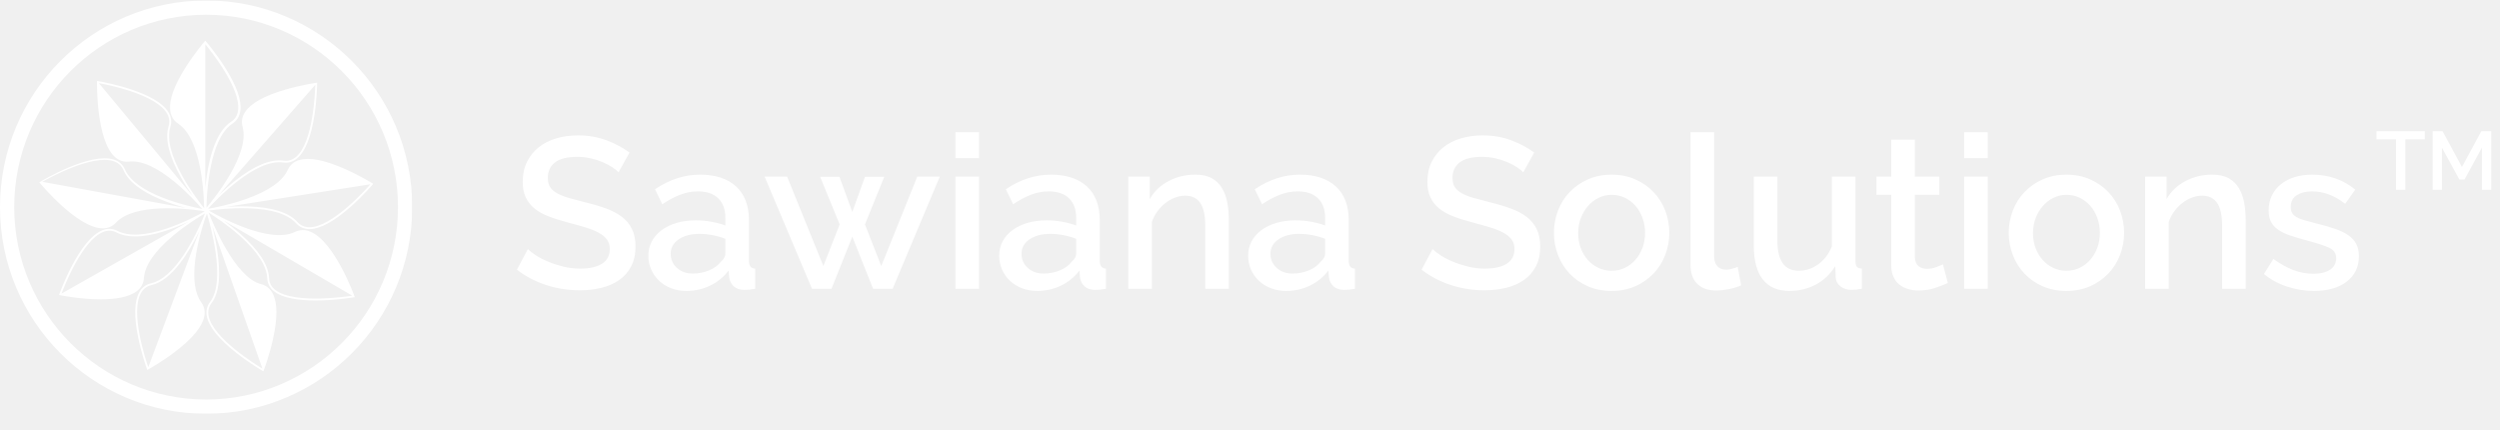
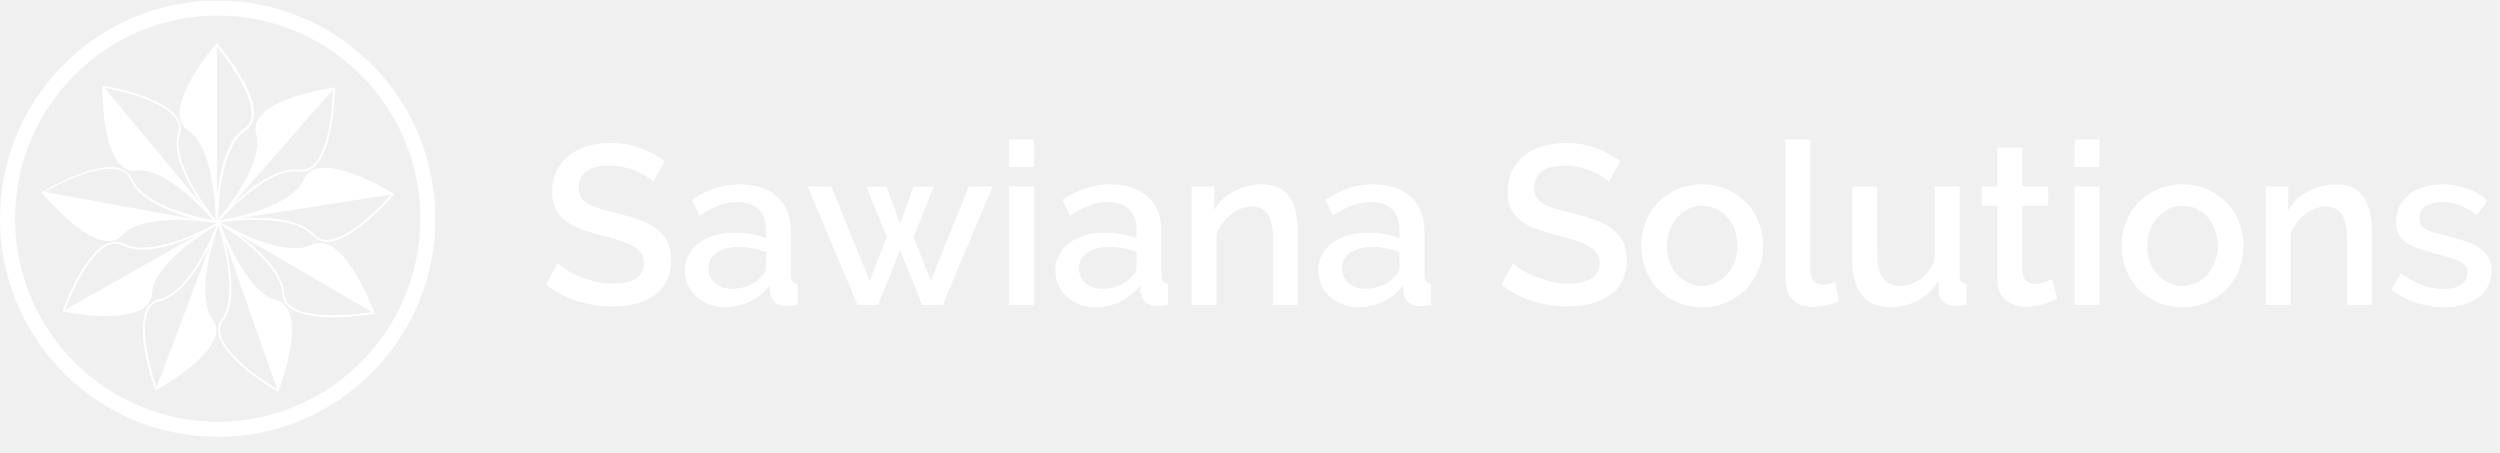
- <svg xmlns="http://www.w3.org/2000/svg" xmlns:xlink="http://www.w3.org/1999/xlink" width="303px" height="52px" viewBox="0 0 303 52" version="1.1">
+ <svg xmlns="http://www.w3.org/2000/svg" xmlns:xlink="http://www.w3.org/1999/xlink" width="287px" height="52px" viewBox="0 0 287 52" version="1.1">
  <defs>
    <polygon id="path-1" points="49.984 25.062 49.984 50.108 0 50.108 0 25.062 0 0.016 49.984 0.016" />
  </defs>
-   <g id="full-logo" stroke="none" stroke-width="1" fill="none" fill-rule="evenodd">
-     <g id="logo">
-       <path d="M37.562,27.541 C36.96,27.552 36.455,27.337 36.065,26.906 C35.015,25.746 32.998,25.111 30.068,25.019 C29.821,25.012 29.576,25.008 29.334,25.008 C28.646,25.008 27.988,25.037 27.4,25.077 L44.909,22.332 C44.272,23.059 40.276,27.497 37.562,27.541 L37.562,27.541 Z M42.708,35.833 C42.253,35.903 40.701,36.125 38.96,36.177 C37.066,36.232 34.555,36.093 33.347,35.111 C32.892,34.742 32.651,34.273 32.628,33.716 C32.563,32.145 31.409,30.353 29.2,28.391 C28.497,27.767 27.778,27.208 27.14,26.745 L42.708,35.833 Z M31.817,44.672 C30.98,44.17 25.838,40.989 25.304,38.307 C25.187,37.718 25.305,37.187 25.656,36.729 C26.598,35.499 26.813,33.252 26.296,30.05 C26.139,29.075 25.934,28.155 25.746,27.41 L31.817,44.672 Z M25.027,25.714 C25.032,25.713 25.038,25.714 25.044,25.713 C25.045,25.716 25.045,25.718 25.047,25.722 L25.027,25.714 Z M24.901,25.699 C24.903,25.699 24.904,25.699 24.905,25.7 L24.904,25.703 L24.901,25.699 Z M7.459,35.582 C7.799,34.677 9.979,29.113 12.504,28.113 C13.064,27.891 13.61,27.913 14.127,28.178 L14.127,28.178 C14.785,28.517 15.558,28.656 16.385,28.656 C18.511,28.656 20.998,27.733 22.828,26.888 L7.459,35.582 Z M11.982,10.077 C12.642,10.196 14.129,10.495 15.701,11.008 C18.046,11.773 19.609,12.705 20.222,13.705 C20.537,14.217 20.611,14.76 20.442,15.318 C19.987,16.825 20.487,18.897 21.929,21.478 C22.395,22.313 22.9,23.089 23.355,23.742 L11.982,10.077 Z M28.866,13.394 C28.782,13.993 28.506,14.44 28.02,14.759 C26.703,15.627 25.759,17.546 25.215,20.461 C25.064,21.268 24.962,22.06 24.894,22.77 L24.894,5.365 C25.572,6.182 29.235,10.74 28.866,13.394 L28.866,13.394 Z M17.975,44.507 C17.648,43.563 15.777,37.906 17.074,35.538 C17.361,35.013 17.793,34.682 18.355,34.555 C20.876,33.988 22.981,30.461 24.175,27.982 L17.975,44.507 Z M5.126,22.035 C5.99,21.543 11.196,18.68 13.774,19.538 C14.344,19.728 14.747,20.095 14.973,20.628 C15.537,21.962 17.039,23.148 19.436,24.156 C20.499,24.602 21.586,24.948 22.517,25.204 L5.126,22.035 Z M38.223,10.283 C38.199,11.25 37.968,17.223 35.913,18.999 C35.456,19.394 34.933,19.553 34.358,19.472 C32.805,19.255 30.84,20.071 28.518,21.898 C27.78,22.479 27.103,23.087 26.536,23.631 L38.223,10.283 Z M45.14,22.209 C45.126,22.2 43.64,21.277 41.819,20.475 C39.359,19.391 37.489,19.03 36.261,19.403 C35.619,19.598 35.158,19.996 34.891,20.588 C34.271,21.955 32.588,23.138 29.887,24.101 C27.887,24.815 25.934,25.183 25.224,25.303 C26.227,24.196 30.944,19.223 34.327,19.696 C34.969,19.786 35.552,19.609 36.06,19.17 C37.031,18.33 37.729,16.554 38.133,13.892 C38.432,11.921 38.45,10.17 38.45,10.153 L38.451,10.022 L38.322,10.04 C38.305,10.042 36.575,10.288 34.664,10.842 C32.082,11.589 30.416,12.513 29.712,13.588 C29.344,14.149 29.245,14.752 29.418,15.377 C30.331,18.697 25.969,24.072 25.037,25.17 C25.065,23.614 25.351,16.855 28.175,14.995 C28.724,14.633 29.05,14.108 29.144,13.433 C29.323,12.152 28.677,10.35 27.225,8.077 C26.152,6.397 25.012,5.067 25,5.054 L24.894,4.93 L24.787,5.054 C24.776,5.067 23.636,6.397 22.563,8.077 C21.111,10.35 20.466,12.152 20.644,13.433 C20.738,14.108 21.064,14.633 21.613,14.995 C24.491,16.89 24.733,23.81 24.752,25.233 C24.247,24.606 23.103,23.117 22.125,21.368 C20.714,18.843 20.22,16.829 20.657,15.383 C20.845,14.761 20.764,14.156 20.414,13.587 C18.94,11.184 13.077,10.041 11.917,9.836 L11.76,9.808 L11.758,9.94 C11.754,10.227 11.678,16.983 13.92,19.019 C14.416,19.469 14.993,19.66 15.637,19.587 C17.133,19.414 19.02,20.262 21.246,22.105 C22.732,23.335 23.96,24.683 24.517,25.324 L24.422,25.308 C22.577,24.944 16.453,23.526 15.144,20.536 C14.884,19.943 14.43,19.54 13.794,19.337 C10.93,18.424 5.125,21.883 4.88,22.031 L4.767,22.099 L4.851,22.2 C5.035,22.42 9.377,27.594 12.384,27.675 C12.419,27.676 12.454,27.676 12.489,27.676 C13.111,27.668 13.637,27.436 14.054,26.987 C16.272,24.595 22.513,25.272 24.369,25.536 L24.791,25.608 C24.796,25.615 24.802,25.621 24.808,25.628 C23.917,26.126 22.174,27.035 20.23,27.689 C17.598,28.574 15.579,28.672 14.229,27.977 L14.229,27.977 C13.653,27.681 13.045,27.656 12.421,27.903 C9.591,29.025 7.298,35.361 7.202,35.63 L7.158,35.753 L7.285,35.779 C7.45,35.812 9.806,36.278 12.209,36.278 C13.887,36.278 15.589,36.05 16.582,35.289 C17.113,34.881 17.404,34.346 17.447,33.699 C17.547,32.192 18.717,30.483 20.926,28.618 C22.531,27.263 24.206,26.241 24.839,25.871 L24.64,26.401 C24.235,27.367 23.389,29.236 22.269,30.905 C20.936,32.889 19.603,34.044 18.306,34.335 C17.677,34.477 17.196,34.845 16.876,35.429 C16.276,36.526 16.233,38.368 16.75,40.905 C17.135,42.795 17.699,44.406 17.808,44.709 L17.853,44.834 L17.968,44.77 C18.14,44.674 19.695,43.803 21.259,42.611 C23.311,41.047 24.489,39.634 24.76,38.413 C24.904,37.76 24.785,37.164 24.405,36.641 C23.623,35.565 23.38,33.818 23.683,31.449 C23.939,29.454 24.532,27.491 24.861,26.503 L25.092,25.89 C25.477,27.151 27.448,34.018 25.477,36.592 C25.086,37.104 24.953,37.696 25.084,38.352 C25.336,39.618 26.549,41.113 28.689,42.793 C30.273,44.037 31.804,44.926 31.82,44.935 L31.935,45.002 L31.984,44.87 C32.096,44.575 32.675,43.005 33.089,41.154 C33.665,38.582 33.659,36.706 33.07,35.577 C32.758,34.978 32.28,34.595 31.649,34.436 C28.48,33.641 25.745,26.912 25.304,25.776 C25.989,26.204 27.557,27.234 29.051,28.56 C31.213,30.48 32.341,32.218 32.403,33.725 C32.429,34.35 32.698,34.875 33.205,35.287 C34.295,36.172 36.326,36.418 38.248,36.418 C40.563,36.418 42.719,36.061 42.881,36.034 L43.012,36.012 L42.968,35.886 C42.946,35.82 40.574,29.303 37.638,28.081 C36.991,27.812 36.36,27.822 35.763,28.111 C32.622,29.628 26.461,26.185 25.323,25.519 C26.087,25.411 28.008,25.18 30.061,25.245 C32.927,25.335 34.891,25.945 35.899,27.058 C36.324,27.529 36.87,27.767 37.522,27.767 C37.536,27.767 37.551,27.767 37.565,27.767 C38.849,27.746 40.52,26.83 42.532,25.045 C44.022,23.724 45.155,22.391 45.167,22.378 L45.251,22.278 L45.14,22.209 Z" id="Fill-1" fill="#FFFFFF" />
-       <g id="Group-5" transform="translate(0, 0.040075)">
-         <mask id="mask-2" fill="white">
-           <use xlink:href="#path-1" />
-         </mask>
-         <g id="Clip-4" />
-         <path d="M24.992,48.384 C12.139,48.361 1.743,37.942 1.721,25.062 C1.743,12.181 12.139,1.763 24.992,1.746 C37.845,1.763 48.24,12.181 48.258,25.062 C48.24,37.942 37.845,48.361 24.992,48.384 M24.992,0.016 C11.188,0.02 0,11.235 0,25.062 C0,38.896 11.188,50.108 24.992,50.108 C38.794,50.108 49.979,38.896 49.984,25.062 C49.979,11.235 38.794,0.02 24.992,0.016" id="Fill-3" fill="#FFFFFF" mask="url(#mask-2)" />
-       </g>
+   <g id="logo" stroke="none" stroke-width="1" fill="none" fill-rule="evenodd">
+     <path d="M37.562,27.541 C36.96,27.552 36.455,27.337 36.065,26.906 C35.015,25.746 32.998,25.111 30.068,25.019 C29.821,25.012 29.576,25.008 29.334,25.008 C28.646,25.008 27.988,25.037 27.4,25.077 L44.909,22.332 C44.272,23.059 40.276,27.497 37.562,27.541 L37.562,27.541 Z M42.708,35.833 C42.253,35.903 40.701,36.125 38.96,36.177 C37.066,36.232 34.555,36.093 33.347,35.111 C32.892,34.742 32.651,34.273 32.628,33.716 C32.563,32.145 31.409,30.353 29.2,28.391 C28.497,27.767 27.778,27.208 27.14,26.745 L42.708,35.833 Z M31.817,44.672 C30.98,44.17 25.838,40.989 25.304,38.307 C25.187,37.718 25.305,37.187 25.656,36.729 C26.598,35.499 26.813,33.252 26.296,30.05 C26.139,29.075 25.934,28.155 25.746,27.41 L31.817,44.672 Z M25.027,25.714 C25.032,25.713 25.038,25.714 25.044,25.713 C25.045,25.716 25.045,25.718 25.047,25.722 L25.027,25.714 Z M24.901,25.699 C24.903,25.699 24.904,25.699 24.905,25.7 L24.904,25.703 L24.901,25.699 Z M7.459,35.582 C7.799,34.677 9.979,29.113 12.504,28.113 C13.064,27.891 13.61,27.913 14.127,28.178 L14.127,28.178 C14.785,28.517 15.558,28.656 16.385,28.656 C18.511,28.656 20.998,27.733 22.828,26.888 L7.459,35.582 Z M11.982,10.077 C12.642,10.196 14.129,10.495 15.701,11.008 C18.046,11.773 19.609,12.705 20.222,13.705 C20.537,14.217 20.611,14.76 20.442,15.318 C19.987,16.825 20.487,18.897 21.929,21.478 C22.395,22.313 22.9,23.089 23.355,23.742 L11.982,10.077 Z M28.866,13.394 C28.782,13.993 28.506,14.44 28.02,14.759 C26.703,15.627 25.759,17.546 25.215,20.461 C25.064,21.268 24.962,22.06 24.894,22.77 L24.894,5.365 C25.572,6.182 29.235,10.74 28.866,13.394 L28.866,13.394 Z M17.975,44.507 C17.648,43.563 15.777,37.906 17.074,35.538 C17.361,35.013 17.793,34.682 18.355,34.555 C20.876,33.988 22.981,30.461 24.175,27.982 L17.975,44.507 Z M5.126,22.035 C5.99,21.543 11.196,18.68 13.774,19.538 C14.344,19.728 14.747,20.095 14.973,20.628 C15.537,21.962 17.039,23.148 19.436,24.156 C20.499,24.602 21.586,24.948 22.517,25.204 L5.126,22.035 Z M38.223,10.283 C38.199,11.25 37.968,17.223 35.913,18.999 C35.456,19.394 34.933,19.553 34.358,19.472 C32.805,19.255 30.84,20.071 28.518,21.898 C27.78,22.479 27.103,23.087 26.536,23.631 L38.223,10.283 Z M45.14,22.209 C45.126,22.2 43.64,21.277 41.819,20.475 C39.359,19.391 37.489,19.03 36.261,19.403 C35.619,19.598 35.158,19.996 34.891,20.588 C34.271,21.955 32.588,23.138 29.887,24.101 C27.887,24.815 25.934,25.183 25.224,25.303 C26.227,24.196 30.944,19.223 34.327,19.696 C34.969,19.786 35.552,19.609 36.06,19.17 C37.031,18.33 37.729,16.554 38.133,13.892 C38.432,11.921 38.45,10.17 38.45,10.153 L38.451,10.022 L38.322,10.04 C38.305,10.042 36.575,10.288 34.664,10.842 C32.082,11.589 30.416,12.513 29.712,13.588 C29.344,14.149 29.245,14.752 29.418,15.377 C30.331,18.697 25.969,24.072 25.037,25.17 C25.065,23.614 25.351,16.855 28.175,14.995 C28.724,14.633 29.05,14.108 29.144,13.433 C29.323,12.152 28.677,10.35 27.225,8.077 C26.152,6.397 25.012,5.067 25,5.054 L24.894,4.93 L24.787,5.054 C24.776,5.067 23.636,6.397 22.563,8.077 C21.111,10.35 20.466,12.152 20.644,13.433 C20.738,14.108 21.064,14.633 21.613,14.995 C24.491,16.89 24.733,23.81 24.752,25.233 C24.247,24.606 23.103,23.117 22.125,21.368 C20.714,18.843 20.22,16.829 20.657,15.383 C20.845,14.761 20.764,14.156 20.414,13.587 C18.94,11.184 13.077,10.041 11.917,9.836 L11.76,9.808 L11.758,9.94 C11.754,10.227 11.678,16.983 13.92,19.019 C14.416,19.469 14.993,19.66 15.637,19.587 C17.133,19.414 19.02,20.262 21.246,22.105 C22.732,23.335 23.96,24.683 24.517,25.324 L24.422,25.308 C22.577,24.944 16.453,23.526 15.144,20.536 C14.884,19.943 14.43,19.54 13.794,19.337 C10.93,18.424 5.125,21.883 4.88,22.031 L4.767,22.099 L4.851,22.2 C5.035,22.42 9.377,27.594 12.384,27.675 C12.419,27.676 12.454,27.676 12.489,27.676 C13.111,27.668 13.637,27.436 14.054,26.987 C16.272,24.595 22.513,25.272 24.369,25.536 L24.791,25.608 C24.796,25.615 24.802,25.621 24.808,25.628 C23.917,26.126 22.174,27.035 20.23,27.689 C17.598,28.574 15.579,28.672 14.229,27.977 L14.229,27.977 C13.653,27.681 13.045,27.656 12.421,27.903 C9.591,29.025 7.298,35.361 7.202,35.63 L7.158,35.753 L7.285,35.779 C7.45,35.812 9.806,36.278 12.209,36.278 C13.887,36.278 15.589,36.05 16.582,35.289 C17.113,34.881 17.404,34.346 17.447,33.699 C17.547,32.192 18.717,30.483 20.926,28.618 C22.531,27.263 24.206,26.241 24.839,25.871 L24.64,26.401 C24.235,27.367 23.389,29.236 22.269,30.905 C20.936,32.889 19.603,34.044 18.306,34.335 C17.677,34.477 17.196,34.845 16.876,35.429 C16.276,36.526 16.233,38.368 16.75,40.905 C17.135,42.795 17.699,44.406 17.808,44.709 L17.853,44.834 L17.968,44.77 C18.14,44.674 19.695,43.803 21.259,42.611 C23.311,41.047 24.489,39.634 24.76,38.413 C24.904,37.76 24.785,37.164 24.405,36.641 C23.623,35.565 23.38,33.818 23.683,31.449 C23.939,29.454 24.532,27.491 24.861,26.503 L25.092,25.89 C25.477,27.151 27.448,34.018 25.477,36.592 C25.086,37.104 24.953,37.696 25.084,38.352 C25.336,39.618 26.549,41.113 28.689,42.793 C30.273,44.037 31.804,44.926 31.82,44.935 L31.935,45.002 L31.984,44.87 C32.096,44.575 32.675,43.005 33.089,41.154 C33.665,38.582 33.659,36.706 33.07,35.577 C32.758,34.978 32.28,34.595 31.649,34.436 C28.48,33.641 25.745,26.912 25.304,25.776 C25.989,26.204 27.557,27.234 29.051,28.56 C31.213,30.48 32.341,32.218 32.403,33.725 C32.429,34.35 32.698,34.875 33.205,35.287 C34.295,36.172 36.326,36.418 38.248,36.418 C40.563,36.418 42.719,36.061 42.881,36.034 L43.012,36.012 L42.968,35.886 C42.946,35.82 40.574,29.303 37.638,28.081 C36.991,27.812 36.36,27.822 35.763,28.111 C32.622,29.628 26.461,26.185 25.323,25.519 C26.087,25.411 28.008,25.18 30.061,25.245 C32.927,25.335 34.891,25.945 35.899,27.058 C36.324,27.529 36.87,27.767 37.522,27.767 C37.536,27.767 37.551,27.767 37.565,27.767 C38.849,27.746 40.52,26.83 42.532,25.045 C44.022,23.724 45.155,22.391 45.167,22.378 L45.251,22.278 L45.14,22.209 Z" id="Fill-1" fill="#FFFFFF" />
+     <g id="Group-5" transform="translate(0, 0.040075)">
+       <mask id="mask-2" fill="white">
+         <use xlink:href="#path-1" />
+       </mask>
+       <g id="Clip-4" />
+       <path d="M24.992,48.384 C12.139,48.361 1.743,37.942 1.721,25.062 C1.743,12.181 12.139,1.763 24.992,1.746 C37.845,1.763 48.24,12.181 48.258,25.062 C48.24,37.942 37.845,48.361 24.992,48.384 M24.992,0.016 C11.188,0.02 0,11.235 0,25.062 C0,38.896 11.188,50.108 24.992,50.108 C38.794,50.108 49.979,38.896 49.984,25.062 C49.979,11.235 38.794,0.02 24.992,0.016" id="Fill-3" fill="#FFFFFF" mask="url(#mask-2)" />
    </g>
-     <path d="M294.01,16.89 L291.65,16.89 L291.65,23 L290.52,23 L290.52,16.89 L288.15,16.89 L288.15,15.9 L294.01,15.9 L294.01,16.89 Z M300.93,23 L300.93,17.89 L298.82,21.76 L298.2,21.76 L296.08,17.89 L296.08,23 L294.96,23 L294.96,15.9 L296.16,15.9 L298.51,20.24 L300.86,15.9 L302.06,15.9 L302.06,23 L300.93,23 Z" id="TM" fill="#FFFFFF" />
-     <path d="M75,20.882 C74.827,20.691 74.575,20.488 74.246,20.271 C73.917,20.054 73.531,19.851 73.089,19.66 C72.647,19.469 72.162,19.313 71.633,19.192 C71.104,19.071 70.563,19.01 70.008,19.01 C68.777,19.01 67.872,19.235 67.291,19.686 C66.71,20.137 66.42,20.761 66.42,21.558 C66.42,22.009 66.511,22.377 66.693,22.663 C66.875,22.949 67.157,23.2 67.538,23.417 C67.919,23.634 68.396,23.824 68.968,23.989 C69.54,24.154 70.207,24.331 70.97,24.522 C71.906,24.747 72.751,24.999 73.505,25.276 C74.259,25.553 74.896,25.891 75.416,26.29 C75.936,26.689 76.339,27.178 76.625,27.759 C76.911,28.34 77.054,29.046 77.054,29.878 C77.054,30.814 76.876,31.62 76.521,32.296 C76.166,32.972 75.68,33.522 75.065,33.947 C74.45,34.372 73.735,34.684 72.92,34.883 C72.105,35.082 71.23,35.182 70.294,35.182 C68.89,35.182 67.534,34.97 66.225,34.545 C64.916,34.12 63.733,33.501 62.676,32.686 L64.002,30.19 C64.227,30.415 64.552,30.667 64.977,30.944 C65.402,31.221 65.896,31.477 66.459,31.711 C67.022,31.945 67.633,32.144 68.292,32.309 C68.951,32.474 69.635,32.556 70.346,32.556 C71.49,32.556 72.374,32.357 72.998,31.958 C73.622,31.559 73.934,30.97 73.934,30.19 C73.934,29.722 73.817,29.332 73.583,29.02 C73.349,28.708 73.015,28.435 72.582,28.201 C72.149,27.967 71.62,27.755 70.996,27.564 C70.372,27.373 69.661,27.174 68.864,26.966 C67.945,26.723 67.144,26.468 66.459,26.199 C65.774,25.93 65.207,25.605 64.756,25.224 C64.305,24.843 63.963,24.396 63.729,23.885 C63.495,23.374 63.378,22.754 63.378,22.026 C63.378,21.125 63.551,20.323 63.898,19.621 C64.245,18.919 64.717,18.33 65.315,17.853 C65.913,17.376 66.619,17.017 67.434,16.774 C68.249,16.531 69.133,16.41 70.086,16.41 C71.334,16.41 72.487,16.609 73.544,17.008 C74.601,17.407 75.529,17.901 76.326,18.49 L75,20.882 Z M83.216,35.26 C82.557,35.26 81.946,35.152 81.383,34.935 C80.82,34.718 80.334,34.419 79.927,34.038 C79.52,33.657 79.199,33.206 78.965,32.686 C78.731,32.166 78.614,31.603 78.614,30.996 C78.614,30.355 78.753,29.774 79.03,29.254 C79.307,28.734 79.702,28.283 80.213,27.902 C80.724,27.521 81.331,27.226 82.033,27.018 C82.735,26.81 83.511,26.706 84.36,26.706 C85.001,26.706 85.634,26.762 86.258,26.875 C86.882,26.988 87.445,27.139 87.948,27.33 L87.948,26.394 C87.948,25.389 87.662,24.604 87.09,24.041 C86.518,23.478 85.695,23.196 84.62,23.196 C83.892,23.196 83.177,23.33 82.475,23.599 C81.773,23.868 81.049,24.253 80.304,24.756 L79.42,22.936 C81.171,21.757 82.991,21.168 84.88,21.168 C86.752,21.168 88.208,21.645 89.248,22.598 C90.288,23.551 90.808,24.921 90.808,26.706 L90.808,31.62 C90.808,32.227 91.059,32.539 91.562,32.556 L91.562,35 C91.285,35.052 91.046,35.087 90.847,35.104 C90.648,35.121 90.453,35.13 90.262,35.13 C89.707,35.13 89.278,34.991 88.975,34.714 C88.672,34.437 88.485,34.081 88.416,33.648 L88.338,32.79 C87.731,33.587 86.982,34.198 86.089,34.623 C85.196,35.048 84.239,35.26 83.216,35.26 L83.216,35.26 Z M83.996,33.154 C84.689,33.154 85.344,33.028 85.959,32.777 C86.574,32.526 87.055,32.175 87.402,31.724 C87.766,31.412 87.948,31.083 87.948,30.736 L87.948,28.942 C87.463,28.751 86.947,28.604 86.401,28.5 C85.855,28.396 85.322,28.344 84.802,28.344 C83.779,28.344 82.943,28.565 82.293,29.007 C81.643,29.449 81.318,30.034 81.318,30.762 C81.318,31.438 81.569,32.006 82.072,32.465 C82.575,32.924 83.216,33.154 83.996,33.154 L83.996,33.154 Z M111.218,21.402 L113.948,21.402 L108.228,35 L105.862,35 L103.34,28.682 L100.818,35 L98.452,35 L92.706,21.402 L95.436,21.402 L99.83,32.244 L101.806,27.2 L99.44,21.428 L101.78,21.428 L103.34,25.692 L104.874,21.428 L107.214,21.428 L104.874,27.2 L106.85,32.244 L111.218,21.402 Z M115.846,35 L115.846,21.402 L118.706,21.402 L118.706,35 L115.846,35 Z M115.846,19.166 L115.846,16.02 L118.706,16.02 L118.706,19.166 L115.846,19.166 Z M125.752,35.26 C125.093,35.26 124.482,35.152 123.919,34.935 C123.356,34.718 122.87,34.419 122.463,34.038 C122.056,33.657 121.735,33.206 121.501,32.686 C121.267,32.166 121.15,31.603 121.15,30.996 C121.15,30.355 121.289,29.774 121.566,29.254 C121.843,28.734 122.238,28.283 122.749,27.902 C123.26,27.521 123.867,27.226 124.569,27.018 C125.271,26.81 126.047,26.706 126.896,26.706 C127.537,26.706 128.17,26.762 128.794,26.875 C129.418,26.988 129.981,27.139 130.484,27.33 L130.484,26.394 C130.484,25.389 130.198,24.604 129.626,24.041 C129.054,23.478 128.231,23.196 127.156,23.196 C126.428,23.196 125.713,23.33 125.011,23.599 C124.309,23.868 123.585,24.253 122.84,24.756 L121.956,22.936 C123.707,21.757 125.527,21.168 127.416,21.168 C129.288,21.168 130.744,21.645 131.784,22.598 C132.824,23.551 133.344,24.921 133.344,26.706 L133.344,31.62 C133.344,32.227 133.595,32.539 134.098,32.556 L134.098,35 C133.821,35.052 133.582,35.087 133.383,35.104 C133.184,35.121 132.989,35.13 132.798,35.13 C132.243,35.13 131.814,34.991 131.511,34.714 C131.208,34.437 131.021,34.081 130.952,33.648 L130.874,32.79 C130.267,33.587 129.518,34.198 128.625,34.623 C127.732,35.048 126.775,35.26 125.752,35.26 L125.752,35.26 Z M126.532,33.154 C127.225,33.154 127.88,33.028 128.495,32.777 C129.11,32.526 129.591,32.175 129.938,31.724 C130.302,31.412 130.484,31.083 130.484,30.736 L130.484,28.942 C129.999,28.751 129.483,28.604 128.937,28.5 C128.391,28.396 127.858,28.344 127.338,28.344 C126.315,28.344 125.479,28.565 124.829,29.007 C124.179,29.449 123.854,30.034 123.854,30.762 C123.854,31.438 124.105,32.006 124.608,32.465 C125.111,32.924 125.752,33.154 126.532,33.154 L126.532,33.154 Z M148.996,35 L146.136,35 L146.136,27.382 C146.136,26.099 145.932,25.168 145.525,24.587 C145.118,24.006 144.515,23.716 143.718,23.716 C143.302,23.716 142.886,23.794 142.47,23.95 C142.054,24.106 141.664,24.327 141.3,24.613 C140.936,24.899 140.611,25.237 140.325,25.627 C140.039,26.017 139.818,26.446 139.662,26.914 L139.662,35 L136.802,35 L136.802,21.402 L139.402,21.402 L139.402,24.132 C139.922,23.213 140.676,22.49 141.664,21.961 C142.652,21.432 143.744,21.168 144.94,21.168 C145.755,21.168 146.422,21.315 146.942,21.61 C147.462,21.905 147.874,22.308 148.177,22.819 C148.48,23.33 148.693,23.92 148.814,24.587 C148.935,25.254 148.996,25.961 148.996,26.706 L148.996,35 Z M155.938,35.26 C155.279,35.26 154.668,35.152 154.105,34.935 C153.542,34.718 153.056,34.419 152.649,34.038 C152.242,33.657 151.921,33.206 151.687,32.686 C151.453,32.166 151.336,31.603 151.336,30.996 C151.336,30.355 151.475,29.774 151.752,29.254 C152.029,28.734 152.424,28.283 152.935,27.902 C153.446,27.521 154.053,27.226 154.755,27.018 C155.457,26.81 156.233,26.706 157.082,26.706 C157.723,26.706 158.356,26.762 158.98,26.875 C159.604,26.988 160.167,27.139 160.67,27.33 L160.67,26.394 C160.67,25.389 160.384,24.604 159.812,24.041 C159.24,23.478 158.417,23.196 157.342,23.196 C156.614,23.196 155.899,23.33 155.197,23.599 C154.495,23.868 153.771,24.253 153.026,24.756 L152.142,22.936 C153.893,21.757 155.713,21.168 157.602,21.168 C159.474,21.168 160.93,21.645 161.97,22.598 C163.01,23.551 163.53,24.921 163.53,26.706 L163.53,31.62 C163.53,32.227 163.781,32.539 164.284,32.556 L164.284,35 C164.007,35.052 163.768,35.087 163.569,35.104 C163.37,35.121 163.175,35.13 162.984,35.13 C162.429,35.13 162,34.991 161.697,34.714 C161.394,34.437 161.207,34.081 161.138,33.648 L161.06,32.79 C160.453,33.587 159.704,34.198 158.811,34.623 C157.918,35.048 156.961,35.26 155.938,35.26 L155.938,35.26 Z M156.718,33.154 C157.411,33.154 158.066,33.028 158.681,32.777 C159.296,32.526 159.777,32.175 160.124,31.724 C160.488,31.412 160.67,31.083 160.67,30.736 L160.67,28.942 C160.185,28.751 159.669,28.604 159.123,28.5 C158.577,28.396 158.044,28.344 157.524,28.344 C156.501,28.344 155.665,28.565 155.015,29.007 C154.365,29.449 154.04,30.034 154.04,30.762 C154.04,31.438 154.291,32.006 154.794,32.465 C155.297,32.924 155.938,33.154 156.718,33.154 L156.718,33.154 Z M184.694,20.882 C184.521,20.691 184.269,20.488 183.94,20.271 C183.611,20.054 183.225,19.851 182.783,19.66 C182.341,19.469 181.856,19.313 181.327,19.192 C180.798,19.071 180.257,19.01 179.702,19.01 C178.471,19.01 177.566,19.235 176.985,19.686 C176.404,20.137 176.114,20.761 176.114,21.558 C176.114,22.009 176.205,22.377 176.387,22.663 C176.569,22.949 176.851,23.2 177.232,23.417 C177.613,23.634 178.09,23.824 178.662,23.989 C179.234,24.154 179.901,24.331 180.664,24.522 C181.6,24.747 182.445,24.999 183.199,25.276 C183.953,25.553 184.59,25.891 185.11,26.29 C185.63,26.689 186.033,27.178 186.319,27.759 C186.605,28.34 186.748,29.046 186.748,29.878 C186.748,30.814 186.57,31.62 186.215,32.296 C185.86,32.972 185.374,33.522 184.759,33.947 C184.144,34.372 183.429,34.684 182.614,34.883 C181.799,35.082 180.924,35.182 179.988,35.182 C178.584,35.182 177.228,34.97 175.919,34.545 C174.61,34.12 173.427,33.501 172.37,32.686 L173.696,30.19 C173.921,30.415 174.246,30.667 174.671,30.944 C175.096,31.221 175.59,31.477 176.153,31.711 C176.716,31.945 177.327,32.144 177.986,32.309 C178.645,32.474 179.329,32.556 180.04,32.556 C181.184,32.556 182.068,32.357 182.692,31.958 C183.316,31.559 183.628,30.97 183.628,30.19 C183.628,29.722 183.511,29.332 183.277,29.02 C183.043,28.708 182.709,28.435 182.276,28.201 C181.843,27.967 181.314,27.755 180.69,27.564 C180.066,27.373 179.355,27.174 178.558,26.966 C177.639,26.723 176.838,26.468 176.153,26.199 C175.468,25.93 174.901,25.605 174.45,25.224 C173.999,24.843 173.657,24.396 173.423,23.885 C173.189,23.374 173.072,22.754 173.072,22.026 C173.072,21.125 173.245,20.323 173.592,19.621 C173.939,18.919 174.411,18.33 175.009,17.853 C175.607,17.376 176.313,17.017 177.128,16.774 C177.943,16.531 178.827,16.41 179.78,16.41 C181.028,16.41 182.181,16.609 183.238,17.008 C184.295,17.407 185.223,17.901 186.02,18.49 L184.694,20.882 Z M195.406,35.26 C194.331,35.26 193.365,35.069 192.507,34.688 C191.649,34.307 190.917,33.795 190.31,33.154 C189.703,32.513 189.235,31.763 188.906,30.905 C188.577,30.047 188.412,29.15 188.412,28.214 C188.412,27.278 188.577,26.381 188.906,25.523 C189.235,24.665 189.708,23.915 190.323,23.274 C190.938,22.633 191.675,22.121 192.533,21.74 C193.391,21.359 194.349,21.168 195.406,21.168 C196.463,21.168 197.421,21.359 198.279,21.74 C199.137,22.121 199.874,22.633 200.489,23.274 C201.104,23.915 201.577,24.665 201.906,25.523 C202.235,26.381 202.4,27.278 202.4,28.214 C202.4,29.15 202.235,30.047 201.906,30.905 C201.577,31.763 201.104,32.513 200.489,33.154 C199.874,33.795 199.137,34.307 198.279,34.688 C197.421,35.069 196.463,35.26 195.406,35.26 L195.406,35.26 Z M191.35,28.24 C191.35,28.899 191.454,29.505 191.662,30.06 C191.87,30.615 192.156,31.096 192.52,31.503 C192.884,31.91 193.313,32.231 193.807,32.465 C194.301,32.699 194.834,32.816 195.406,32.816 C195.978,32.816 196.511,32.699 197.005,32.465 C197.499,32.231 197.928,31.906 198.292,31.49 C198.656,31.074 198.942,30.589 199.15,30.034 C199.358,29.479 199.462,28.873 199.462,28.214 C199.462,27.573 199.358,26.97 199.15,26.407 C198.942,25.844 198.656,25.354 198.292,24.938 C197.928,24.522 197.499,24.197 197.005,23.963 C196.511,23.729 195.978,23.612 195.406,23.612 C194.851,23.612 194.327,23.733 193.833,23.976 C193.339,24.219 192.91,24.548 192.546,24.964 C192.182,25.38 191.892,25.87 191.675,26.433 C191.458,26.996 191.35,27.599 191.35,28.24 L191.35,28.24 Z M204.974,16.02 L207.834,16.02 L207.834,31.074 C207.834,31.577 207.964,31.971 208.224,32.257 C208.484,32.543 208.848,32.686 209.316,32.686 C209.507,32.686 209.728,32.651 209.979,32.582 C210.23,32.513 210.469,32.435 210.694,32.348 L211.11,34.584 C210.694,34.775 210.2,34.926 209.628,35.039 C209.056,35.152 208.545,35.208 208.094,35.208 C207.106,35.208 206.339,34.939 205.793,34.402 C205.247,33.865 204.974,33.102 204.974,32.114 L204.974,16.02 Z M216.96,35.26 C215.539,35.26 214.464,34.796 213.736,33.869 C213.008,32.942 212.644,31.559 212.644,29.722 L212.644,21.402 L215.504,21.402 L215.504,29.15 C215.504,31.594 216.371,32.816 218.104,32.816 C218.919,32.816 219.69,32.565 220.418,32.062 C221.146,31.559 221.709,30.831 222.108,29.878 L222.108,21.402 L224.968,21.402 L224.968,31.62 C224.968,31.949 225.024,32.183 225.137,32.322 C225.25,32.461 225.453,32.539 225.748,32.556 L225.748,35 C225.453,35.052 225.211,35.087 225.02,35.104 C224.829,35.121 224.647,35.13 224.474,35.13 C223.954,35.13 223.512,34.987 223.148,34.701 C222.784,34.415 222.593,34.047 222.576,33.596 L222.524,32.244 C221.917,33.232 221.129,33.982 220.158,34.493 C219.187,35.004 218.121,35.26 216.96,35.26 L216.96,35.26 Z M236.174,34.298 C235.81,34.471 235.307,34.666 234.666,34.883 C234.025,35.1 233.34,35.208 232.612,35.208 C232.161,35.208 231.737,35.147 231.338,35.026 C230.939,34.905 230.588,34.723 230.285,34.48 C229.982,34.237 229.743,33.921 229.57,33.531 C229.397,33.141 229.31,32.669 229.31,32.114 L229.31,23.612 L227.516,23.612 L227.516,21.402 L229.31,21.402 L229.31,16.93 L232.17,16.93 L232.17,21.402 L235.134,21.402 L235.134,23.612 L232.17,23.612 L232.17,31.204 C232.205,31.689 232.356,32.04 232.625,32.257 C232.894,32.474 233.227,32.582 233.626,32.582 C234.025,32.582 234.406,32.513 234.77,32.374 C235.134,32.235 235.403,32.123 235.576,32.036 L236.174,34.298 Z M238.15,35 L238.15,21.402 L241.01,21.402 L241.01,35 L238.15,35 Z M238.15,19.166 L238.15,16.02 L241.01,16.02 L241.01,19.166 L238.15,19.166 Z M250.552,35.26 C249.477,35.26 248.511,35.069 247.653,34.688 C246.795,34.307 246.063,33.795 245.456,33.154 C244.849,32.513 244.381,31.763 244.052,30.905 C243.723,30.047 243.558,29.15 243.558,28.214 C243.558,27.278 243.723,26.381 244.052,25.523 C244.381,24.665 244.854,23.915 245.469,23.274 C246.084,22.633 246.821,22.121 247.679,21.74 C248.537,21.359 249.495,21.168 250.552,21.168 C251.609,21.168 252.567,21.359 253.425,21.74 C254.283,22.121 255.02,22.633 255.635,23.274 C256.25,23.915 256.723,24.665 257.052,25.523 C257.381,26.381 257.546,27.278 257.546,28.214 C257.546,29.15 257.381,30.047 257.052,30.905 C256.723,31.763 256.25,32.513 255.635,33.154 C255.02,33.795 254.283,34.307 253.425,34.688 C252.567,35.069 251.609,35.26 250.552,35.26 L250.552,35.26 Z M246.496,28.24 C246.496,28.899 246.6,29.505 246.808,30.06 C247.016,30.615 247.302,31.096 247.666,31.503 C248.03,31.91 248.459,32.231 248.953,32.465 C249.447,32.699 249.98,32.816 250.552,32.816 C251.124,32.816 251.657,32.699 252.151,32.465 C252.645,32.231 253.074,31.906 253.438,31.49 C253.802,31.074 254.088,30.589 254.296,30.034 C254.504,29.479 254.608,28.873 254.608,28.214 C254.608,27.573 254.504,26.97 254.296,26.407 C254.088,25.844 253.802,25.354 253.438,24.938 C253.074,24.522 252.645,24.197 252.151,23.963 C251.657,23.729 251.124,23.612 250.552,23.612 C249.997,23.612 249.473,23.733 248.979,23.976 C248.485,24.219 248.056,24.548 247.692,24.964 C247.328,25.38 247.038,25.87 246.821,26.433 C246.604,26.996 246.496,27.599 246.496,28.24 L246.496,28.24 Z M272.288,35 L269.428,35 L269.428,27.382 C269.428,26.099 269.224,25.168 268.817,24.587 C268.41,24.006 267.807,23.716 267.01,23.716 C266.594,23.716 266.178,23.794 265.762,23.95 C265.346,24.106 264.956,24.327 264.592,24.613 C264.228,24.899 263.903,25.237 263.617,25.627 C263.331,26.017 263.11,26.446 262.954,26.914 L262.954,35 L260.094,35 L260.094,21.402 L262.694,21.402 L262.694,24.132 C263.214,23.213 263.968,22.49 264.956,21.961 C265.944,21.432 267.036,21.168 268.232,21.168 C269.047,21.168 269.714,21.315 270.234,21.61 C270.754,21.905 271.166,22.308 271.469,22.819 C271.772,23.33 271.985,23.92 272.106,24.587 C272.227,25.254 272.288,25.961 272.288,26.706 L272.288,35 Z M280.556,35.26 C279.464,35.26 278.376,35.082 277.293,34.727 C276.21,34.372 275.278,33.865 274.498,33.206 L275.642,31.386 C276.457,31.975 277.263,32.422 278.06,32.725 C278.857,33.028 279.672,33.18 280.504,33.18 C281.353,33.18 282.025,33.015 282.519,32.686 C283.013,32.357 283.26,31.889 283.26,31.282 C283.26,30.71 282.983,30.294 282.428,30.034 C281.873,29.774 281.007,29.488 279.828,29.176 C278.979,28.951 278.251,28.734 277.644,28.526 C277.037,28.318 276.543,28.075 276.162,27.798 C275.781,27.521 275.503,27.2 275.33,26.836 C275.157,26.472 275.07,26.03 275.07,25.51 C275.07,24.817 275.204,24.201 275.473,23.664 C275.742,23.127 276.114,22.672 276.591,22.299 C277.068,21.926 277.627,21.645 278.268,21.454 C278.909,21.263 279.603,21.168 280.348,21.168 C281.371,21.168 282.324,21.324 283.208,21.636 C284.092,21.948 284.881,22.399 285.574,22.988 L284.352,24.704 C283.087,23.699 281.743,23.196 280.322,23.196 C279.594,23.196 278.983,23.348 278.489,23.651 C277.995,23.954 277.748,24.435 277.748,25.094 C277.748,25.371 277.8,25.605 277.904,25.796 C278.008,25.987 278.177,26.151 278.411,26.29 C278.645,26.429 278.948,26.554 279.321,26.667 C279.694,26.78 280.157,26.905 280.712,27.044 C281.631,27.269 282.424,27.495 283.091,27.72 C283.758,27.945 284.309,28.21 284.742,28.513 C285.175,28.816 285.496,29.172 285.704,29.579 C285.912,29.986 286.016,30.476 286.016,31.048 C286.016,32.348 285.526,33.375 284.547,34.129 C283.568,34.883 282.237,35.26 280.556,35.26 L280.556,35.26 Z" id="Sawiana-Solutions" fill="#FFFFFF" />
  </g>
+   <path d="M75,20.882 C74.827,20.691 74.575,20.488 74.246,20.271 C73.917,20.054 73.531,19.851 73.089,19.66 C72.647,19.469 72.162,19.313 71.633,19.192 C71.104,19.071 70.563,19.01 70.008,19.01 C68.777,19.01 67.872,19.235 67.291,19.686 C66.71,20.137 66.42,20.761 66.42,21.558 C66.42,22.009 66.511,22.377 66.693,22.663 C66.875,22.949 67.157,23.2 67.538,23.417 C67.919,23.634 68.396,23.824 68.968,23.989 C69.54,24.154 70.207,24.331 70.97,24.522 C71.906,24.747 72.751,24.999 73.505,25.276 C74.259,25.553 74.896,25.891 75.416,26.29 C75.936,26.689 76.339,27.178 76.625,27.759 C76.911,28.34 77.054,29.046 77.054,29.878 C77.054,30.814 76.876,31.62 76.521,32.296 C76.166,32.972 75.68,33.522 75.065,33.947 C74.45,34.372 73.735,34.684 72.92,34.883 C72.105,35.082 71.23,35.182 70.294,35.182 C68.89,35.182 67.534,34.97 66.225,34.545 C64.916,34.12 63.733,33.501 62.676,32.686 L64.002,30.19 C64.227,30.415 64.552,30.667 64.977,30.944 C65.402,31.221 65.896,31.477 66.459,31.711 C67.022,31.945 67.633,32.144 68.292,32.309 C68.951,32.474 69.635,32.556 70.346,32.556 C71.49,32.556 72.374,32.357 72.998,31.958 C73.622,31.559 73.934,30.97 73.934,30.19 C73.934,29.722 73.817,29.332 73.583,29.02 C73.349,28.708 73.015,28.435 72.582,28.201 C72.149,27.967 71.62,27.755 70.996,27.564 C70.372,27.373 69.661,27.174 68.864,26.966 C67.945,26.723 67.144,26.468 66.459,26.199 C65.774,25.93 65.207,25.605 64.756,25.224 C64.305,24.843 63.963,24.396 63.729,23.885 C63.495,23.374 63.378,22.754 63.378,22.026 C63.378,21.125 63.551,20.323 63.898,19.621 C64.245,18.919 64.717,18.33 65.315,17.853 C65.913,17.376 66.619,17.017 67.434,16.774 C68.249,16.531 69.133,16.41 70.086,16.41 C71.334,16.41 72.487,16.609 73.544,17.008 C74.601,17.407 75.529,17.901 76.326,18.49 L75,20.882 Z M83.216,35.26 C82.557,35.26 81.946,35.152 81.383,34.935 C80.82,34.718 80.334,34.419 79.927,34.038 C79.52,33.657 79.199,33.206 78.965,32.686 C78.731,32.166 78.614,31.603 78.614,30.996 C78.614,30.355 78.753,29.774 79.03,29.254 C79.307,28.734 79.702,28.283 80.213,27.902 C80.724,27.521 81.331,27.226 82.033,27.018 C82.735,26.81 83.511,26.706 84.36,26.706 C85.001,26.706 85.634,26.762 86.258,26.875 C86.882,26.988 87.445,27.139 87.948,27.33 L87.948,26.394 C87.948,25.389 87.662,24.604 87.09,24.041 C86.518,23.478 85.695,23.196 84.62,23.196 C83.892,23.196 83.177,23.33 82.475,23.599 C81.773,23.868 81.049,24.253 80.304,24.756 L79.42,22.936 C81.171,21.757 82.991,21.168 84.88,21.168 C86.752,21.168 88.208,21.645 89.248,22.598 C90.288,23.551 90.808,24.921 90.808,26.706 L90.808,31.62 C90.808,32.227 91.059,32.539 91.562,32.556 L91.562,35 C91.285,35.052 91.046,35.087 90.847,35.104 C90.648,35.121 90.453,35.13 90.262,35.13 C89.707,35.13 89.278,34.991 88.975,34.714 C88.672,34.437 88.485,34.081 88.416,33.648 L88.338,32.79 C87.731,33.587 86.982,34.198 86.089,34.623 C85.196,35.048 84.239,35.26 83.216,35.26 L83.216,35.26 Z M83.996,33.154 C84.689,33.154 85.344,33.028 85.959,32.777 C86.574,32.526 87.055,32.175 87.402,31.724 C87.766,31.412 87.948,31.083 87.948,30.736 L87.948,28.942 C87.463,28.751 86.947,28.604 86.401,28.5 C85.855,28.396 85.322,28.344 84.802,28.344 C83.779,28.344 82.943,28.565 82.293,29.007 C81.643,29.449 81.318,30.034 81.318,30.762 C81.318,31.438 81.569,32.006 82.072,32.465 C82.575,32.924 83.216,33.154 83.996,33.154 L83.996,33.154 Z M111.218,21.402 L113.948,21.402 L108.228,35 L105.862,35 L103.34,28.682 L100.818,35 L98.452,35 L92.706,21.402 L95.436,21.402 L99.83,32.244 L101.806,27.2 L99.44,21.428 L101.78,21.428 L103.34,25.692 L104.874,21.428 L107.214,21.428 L104.874,27.2 L106.85,32.244 L111.218,21.402 Z M115.846,35 L115.846,21.402 L118.706,21.402 L118.706,35 L115.846,35 Z M115.846,19.166 L115.846,16.02 L118.706,16.02 L118.706,19.166 L115.846,19.166 Z M125.752,35.26 C125.093,35.26 124.482,35.152 123.919,34.935 C123.356,34.718 122.87,34.419 122.463,34.038 C122.056,33.657 121.735,33.206 121.501,32.686 C121.267,32.166 121.15,31.603 121.15,30.996 C121.15,30.355 121.289,29.774 121.566,29.254 C121.843,28.734 122.238,28.283 122.749,27.902 C123.26,27.521 123.867,27.226 124.569,27.018 C125.271,26.81 126.047,26.706 126.896,26.706 C127.537,26.706 128.17,26.762 128.794,26.875 C129.418,26.988 129.981,27.139 130.484,27.33 L130.484,26.394 C130.484,25.389 130.198,24.604 129.626,24.041 C129.054,23.478 128.231,23.196 127.156,23.196 C126.428,23.196 125.713,23.33 125.011,23.599 C124.309,23.868 123.585,24.253 122.84,24.756 L121.956,22.936 C123.707,21.757 125.527,21.168 127.416,21.168 C129.288,21.168 130.744,21.645 131.784,22.598 C132.824,23.551 133.344,24.921 133.344,26.706 L133.344,31.62 C133.344,32.227 133.595,32.539 134.098,32.556 L134.098,35 C133.821,35.052 133.582,35.087 133.383,35.104 C133.184,35.121 132.989,35.13 132.798,35.13 C132.243,35.13 131.814,34.991 131.511,34.714 C131.208,34.437 131.021,34.081 130.952,33.648 L130.874,32.79 C130.267,33.587 129.518,34.198 128.625,34.623 C127.732,35.048 126.775,35.26 125.752,35.26 L125.752,35.26 Z M126.532,33.154 C127.225,33.154 127.88,33.028 128.495,32.777 C129.11,32.526 129.591,32.175 129.938,31.724 C130.302,31.412 130.484,31.083 130.484,30.736 L130.484,28.942 C129.999,28.751 129.483,28.604 128.937,28.5 C128.391,28.396 127.858,28.344 127.338,28.344 C126.315,28.344 125.479,28.565 124.829,29.007 C124.179,29.449 123.854,30.034 123.854,30.762 C123.854,31.438 124.105,32.006 124.608,32.465 C125.111,32.924 125.752,33.154 126.532,33.154 L126.532,33.154 Z M148.996,35 L146.136,35 L146.136,27.382 C146.136,26.099 145.932,25.168 145.525,24.587 C145.118,24.006 144.515,23.716 143.718,23.716 C143.302,23.716 142.886,23.794 142.47,23.95 C142.054,24.106 141.664,24.327 141.3,24.613 C140.936,24.899 140.611,25.237 140.325,25.627 C140.039,26.017 139.818,26.446 139.662,26.914 L139.662,35 L136.802,35 L136.802,21.402 L139.402,21.402 L139.402,24.132 C139.922,23.213 140.676,22.49 141.664,21.961 C142.652,21.432 143.744,21.168 144.94,21.168 C145.755,21.168 146.422,21.315 146.942,21.61 C147.462,21.905 147.874,22.308 148.177,22.819 C148.48,23.33 148.693,23.92 148.814,24.587 C148.935,25.254 148.996,25.961 148.996,26.706 L148.996,35 Z M155.938,35.26 C155.279,35.26 154.668,35.152 154.105,34.935 C153.542,34.718 153.056,34.419 152.649,34.038 C152.242,33.657 151.921,33.206 151.687,32.686 C151.453,32.166 151.336,31.603 151.336,30.996 C151.336,30.355 151.475,29.774 151.752,29.254 C152.029,28.734 152.424,28.283 152.935,27.902 C153.446,27.521 154.053,27.226 154.755,27.018 C155.457,26.81 156.233,26.706 157.082,26.706 C157.723,26.706 158.356,26.762 158.98,26.875 C159.604,26.988 160.167,27.139 160.67,27.33 L160.67,26.394 C160.67,25.389 160.384,24.604 159.812,24.041 C159.24,23.478 158.417,23.196 157.342,23.196 C156.614,23.196 155.899,23.33 155.197,23.599 C154.495,23.868 153.771,24.253 153.026,24.756 L152.142,22.936 C153.893,21.757 155.713,21.168 157.602,21.168 C159.474,21.168 160.93,21.645 161.97,22.598 C163.01,23.551 163.53,24.921 163.53,26.706 L163.53,31.62 C163.53,32.227 163.781,32.539 164.284,32.556 L164.284,35 C164.007,35.052 163.768,35.087 163.569,35.104 C163.37,35.121 163.175,35.13 162.984,35.13 C162.429,35.13 162,34.991 161.697,34.714 C161.394,34.437 161.207,34.081 161.138,33.648 L161.06,32.79 C160.453,33.587 159.704,34.198 158.811,34.623 C157.918,35.048 156.961,35.26 155.938,35.26 L155.938,35.26 Z M156.718,33.154 C157.411,33.154 158.066,33.028 158.681,32.777 C159.296,32.526 159.777,32.175 160.124,31.724 C160.488,31.412 160.67,31.083 160.67,30.736 L160.67,28.942 C160.185,28.751 159.669,28.604 159.123,28.5 C158.577,28.396 158.044,28.344 157.524,28.344 C156.501,28.344 155.665,28.565 155.015,29.007 C154.365,29.449 154.04,30.034 154.04,30.762 C154.04,31.438 154.291,32.006 154.794,32.465 C155.297,32.924 155.938,33.154 156.718,33.154 L156.718,33.154 Z M184.694,20.882 C184.521,20.691 184.269,20.488 183.94,20.271 C183.611,20.054 183.225,19.851 182.783,19.66 C182.341,19.469 181.856,19.313 181.327,19.192 C180.798,19.071 180.257,19.01 179.702,19.01 C178.471,19.01 177.566,19.235 176.985,19.686 C176.404,20.137 176.114,20.761 176.114,21.558 C176.114,22.009 176.205,22.377 176.387,22.663 C176.569,22.949 176.851,23.2 177.232,23.417 C177.613,23.634 178.09,23.824 178.662,23.989 C179.234,24.154 179.901,24.331 180.664,24.522 C181.6,24.747 182.445,24.999 183.199,25.276 C183.953,25.553 184.59,25.891 185.11,26.29 C185.63,26.689 186.033,27.178 186.319,27.759 C186.605,28.34 186.748,29.046 186.748,29.878 C186.748,30.814 186.57,31.62 186.215,32.296 C185.86,32.972 185.374,33.522 184.759,33.947 C184.144,34.372 183.429,34.684 182.614,34.883 C181.799,35.082 180.924,35.182 179.988,35.182 C178.584,35.182 177.228,34.97 175.919,34.545 C174.61,34.12 173.427,33.501 172.37,32.686 L173.696,30.19 C173.921,30.415 174.246,30.667 174.671,30.944 C175.096,31.221 175.59,31.477 176.153,31.711 C176.716,31.945 177.327,32.144 177.986,32.309 C178.645,32.474 179.329,32.556 180.04,32.556 C181.184,32.556 182.068,32.357 182.692,31.958 C183.316,31.559 183.628,30.97 183.628,30.19 C183.628,29.722 183.511,29.332 183.277,29.02 C183.043,28.708 182.709,28.435 182.276,28.201 C181.843,27.967 181.314,27.755 180.69,27.564 C180.066,27.373 179.355,27.174 178.558,26.966 C177.639,26.723 176.838,26.468 176.153,26.199 C175.468,25.93 174.901,25.605 174.45,25.224 C173.999,24.843 173.657,24.396 173.423,23.885 C173.189,23.374 173.072,22.754 173.072,22.026 C173.072,21.125 173.245,20.323 173.592,19.621 C173.939,18.919 174.411,18.33 175.009,17.853 C175.607,17.376 176.313,17.017 177.128,16.774 C177.943,16.531 178.827,16.41 179.78,16.41 C181.028,16.41 182.181,16.609 183.238,17.008 C184.295,17.407 185.223,17.901 186.02,18.49 L184.694,20.882 Z M195.406,35.26 C194.331,35.26 193.365,35.069 192.507,34.688 C191.649,34.307 190.917,33.795 190.31,33.154 C189.703,32.513 189.235,31.763 188.906,30.905 C188.577,30.047 188.412,29.15 188.412,28.214 C188.412,27.278 188.577,26.381 188.906,25.523 C189.235,24.665 189.708,23.915 190.323,23.274 C190.938,22.633 191.675,22.121 192.533,21.74 C193.391,21.359 194.349,21.168 195.406,21.168 C196.463,21.168 197.421,21.359 198.279,21.74 C199.137,22.121 199.874,22.633 200.489,23.274 C201.104,23.915 201.577,24.665 201.906,25.523 C202.235,26.381 202.4,27.278 202.4,28.214 C202.4,29.15 202.235,30.047 201.906,30.905 C201.577,31.763 201.104,32.513 200.489,33.154 C199.874,33.795 199.137,34.307 198.279,34.688 C197.421,35.069 196.463,35.26 195.406,35.26 L195.406,35.26 Z M191.35,28.24 C191.35,28.899 191.454,29.505 191.662,30.06 C191.87,30.615 192.156,31.096 192.52,31.503 C192.884,31.91 193.313,32.231 193.807,32.465 C194.301,32.699 194.834,32.816 195.406,32.816 C195.978,32.816 196.511,32.699 197.005,32.465 C197.499,32.231 197.928,31.906 198.292,31.49 C198.656,31.074 198.942,30.589 199.15,30.034 C199.358,29.479 199.462,28.873 199.462,28.214 C199.462,27.573 199.358,26.97 199.15,26.407 C198.942,25.844 198.656,25.354 198.292,24.938 C197.928,24.522 197.499,24.197 197.005,23.963 C196.511,23.729 195.978,23.612 195.406,23.612 C194.851,23.612 194.327,23.733 193.833,23.976 C193.339,24.219 192.91,24.548 192.546,24.964 C192.182,25.38 191.892,25.87 191.675,26.433 C191.458,26.996 191.35,27.599 191.35,28.24 L191.35,28.24 Z M204.974,16.02 L207.834,16.02 L207.834,31.074 C207.834,31.577 207.964,31.971 208.224,32.257 C208.484,32.543 208.848,32.686 209.316,32.686 C209.507,32.686 209.728,32.651 209.979,32.582 C210.23,32.513 210.469,32.435 210.694,32.348 L211.11,34.584 C210.694,34.775 210.2,34.926 209.628,35.039 C209.056,35.152 208.545,35.208 208.094,35.208 C207.106,35.208 206.339,34.939 205.793,34.402 C205.247,33.865 204.974,33.102 204.974,32.114 L204.974,16.02 Z M216.96,35.26 C215.539,35.26 214.464,34.796 213.736,33.869 C213.008,32.942 212.644,31.559 212.644,29.722 L212.644,21.402 L215.504,21.402 L215.504,29.15 C215.504,31.594 216.371,32.816 218.104,32.816 C218.919,32.816 219.69,32.565 220.418,32.062 C221.146,31.559 221.709,30.831 222.108,29.878 L222.108,21.402 L224.968,21.402 L224.968,31.62 C224.968,31.949 225.024,32.183 225.137,32.322 C225.25,32.461 225.453,32.539 225.748,32.556 L225.748,35 C225.453,35.052 225.211,35.087 225.02,35.104 C224.829,35.121 224.647,35.13 224.474,35.13 C223.954,35.13 223.512,34.987 223.148,34.701 C222.784,34.415 222.593,34.047 222.576,33.596 L222.524,32.244 C221.917,33.232 221.129,33.982 220.158,34.493 C219.187,35.004 218.121,35.26 216.96,35.26 L216.96,35.26 Z M236.174,34.298 C235.81,34.471 235.307,34.666 234.666,34.883 C234.025,35.1 233.34,35.208 232.612,35.208 C232.161,35.208 231.737,35.147 231.338,35.026 C230.939,34.905 230.588,34.723 230.285,34.48 C229.982,34.237 229.743,33.921 229.57,33.531 C229.397,33.141 229.31,32.669 229.31,32.114 L229.31,23.612 L227.516,23.612 L227.516,21.402 L229.31,21.402 L229.31,16.93 L232.17,16.93 L232.17,21.402 L235.134,21.402 L235.134,23.612 L232.17,23.612 L232.17,31.204 C232.205,31.689 232.356,32.04 232.625,32.257 C232.894,32.474 233.227,32.582 233.626,32.582 C234.025,32.582 234.406,32.513 234.77,32.374 C235.134,32.235 235.403,32.123 235.576,32.036 L236.174,34.298 Z M238.15,35 L238.15,21.402 L241.01,21.402 L241.01,35 L238.15,35 Z M238.15,19.166 L238.15,16.02 L241.01,16.02 L241.01,19.166 L238.15,19.166 Z M250.552,35.26 C249.477,35.26 248.511,35.069 247.653,34.688 C246.795,34.307 246.063,33.795 245.456,33.154 C244.849,32.513 244.381,31.763 244.052,30.905 C243.723,30.047 243.558,29.15 243.558,28.214 C243.558,27.278 243.723,26.381 244.052,25.523 C244.381,24.665 244.854,23.915 245.469,23.274 C246.084,22.633 246.821,22.121 247.679,21.74 C248.537,21.359 249.495,21.168 250.552,21.168 C251.609,21.168 252.567,21.359 253.425,21.74 C254.283,22.121 255.02,22.633 255.635,23.274 C256.25,23.915 256.723,24.665 257.052,25.523 C257.381,26.381 257.546,27.278 257.546,28.214 C257.546,29.15 257.381,30.047 257.052,30.905 C256.723,31.763 256.25,32.513 255.635,33.154 C255.02,33.795 254.283,34.307 253.425,34.688 C252.567,35.069 251.609,35.26 250.552,35.26 L250.552,35.26 Z M246.496,28.24 C246.496,28.899 246.6,29.505 246.808,30.06 C247.016,30.615 247.302,31.096 247.666,31.503 C248.03,31.91 248.459,32.231 248.953,32.465 C249.447,32.699 249.98,32.816 250.552,32.816 C251.124,32.816 251.657,32.699 252.151,32.465 C252.645,32.231 253.074,31.906 253.438,31.49 C253.802,31.074 254.088,30.589 254.296,30.034 C254.504,29.479 254.608,28.873 254.608,28.214 C254.608,27.573 254.504,26.97 254.296,26.407 C254.088,25.844 253.802,25.354 253.438,24.938 C253.074,24.522 252.645,24.197 252.151,23.963 C251.657,23.729 251.124,23.612 250.552,23.612 C249.997,23.612 249.473,23.733 248.979,23.976 C248.485,24.219 248.056,24.548 247.692,24.964 C247.328,25.38 247.038,25.87 246.821,26.433 C246.604,26.996 246.496,27.599 246.496,28.24 L246.496,28.24 Z M272.288,35 L269.428,35 L269.428,27.382 C269.428,26.099 269.224,25.168 268.817,24.587 C268.41,24.006 267.807,23.716 267.01,23.716 C266.594,23.716 266.178,23.794 265.762,23.95 C265.346,24.106 264.956,24.327 264.592,24.613 C264.228,24.899 263.903,25.237 263.617,25.627 C263.331,26.017 263.11,26.446 262.954,26.914 L262.954,35 L260.094,35 L260.094,21.402 L262.694,21.402 L262.694,24.132 C263.214,23.213 263.968,22.49 264.956,21.961 C265.944,21.432 267.036,21.168 268.232,21.168 C269.047,21.168 269.714,21.315 270.234,21.61 C270.754,21.905 271.166,22.308 271.469,22.819 C271.772,23.33 271.985,23.92 272.106,24.587 C272.227,25.254 272.288,25.961 272.288,26.706 L272.288,35 Z M280.556,35.26 C279.464,35.26 278.376,35.082 277.293,34.727 C276.21,34.372 275.278,33.865 274.498,33.206 L275.642,31.386 C276.457,31.975 277.263,32.422 278.06,32.725 C278.857,33.028 279.672,33.18 280.504,33.18 C281.353,33.18 282.025,33.015 282.519,32.686 C283.013,32.357 283.26,31.889 283.26,31.282 C283.26,30.71 282.983,30.294 282.428,30.034 C281.873,29.774 281.007,29.488 279.828,29.176 C278.979,28.951 278.251,28.734 277.644,28.526 C277.037,28.318 276.543,28.075 276.162,27.798 C275.781,27.521 275.503,27.2 275.33,26.836 C275.157,26.472 275.07,26.03 275.07,25.51 C275.07,24.817 275.204,24.201 275.473,23.664 C275.742,23.127 276.114,22.672 276.591,22.299 C277.068,21.926 277.627,21.645 278.268,21.454 C278.909,21.263 279.603,21.168 280.348,21.168 C281.371,21.168 282.324,21.324 283.208,21.636 C284.092,21.948 284.881,22.399 285.574,22.988 L284.352,24.704 C283.087,23.699 281.743,23.196 280.322,23.196 C279.594,23.196 278.983,23.348 278.489,23.651 C277.995,23.954 277.748,24.435 277.748,25.094 C277.748,25.371 277.8,25.605 277.904,25.796 C278.008,25.987 278.177,26.151 278.411,26.29 C278.645,26.429 278.948,26.554 279.321,26.667 C279.694,26.78 280.157,26.905 280.712,27.044 C281.631,27.269 282.424,27.495 283.091,27.72 C283.758,27.945 284.309,28.21 284.742,28.513 C285.175,28.816 285.496,29.172 285.704,29.579 C285.912,29.986 286.016,30.476 286.016,31.048 C286.016,32.348 285.526,33.375 284.547,34.129 C283.568,34.883 282.237,35.26 280.556,35.26 L280.556,35.26 Z" id="Sawiana-Solutions" stroke="none" fill="#FFFFFF" fill-rule="evenodd" />
</svg>
